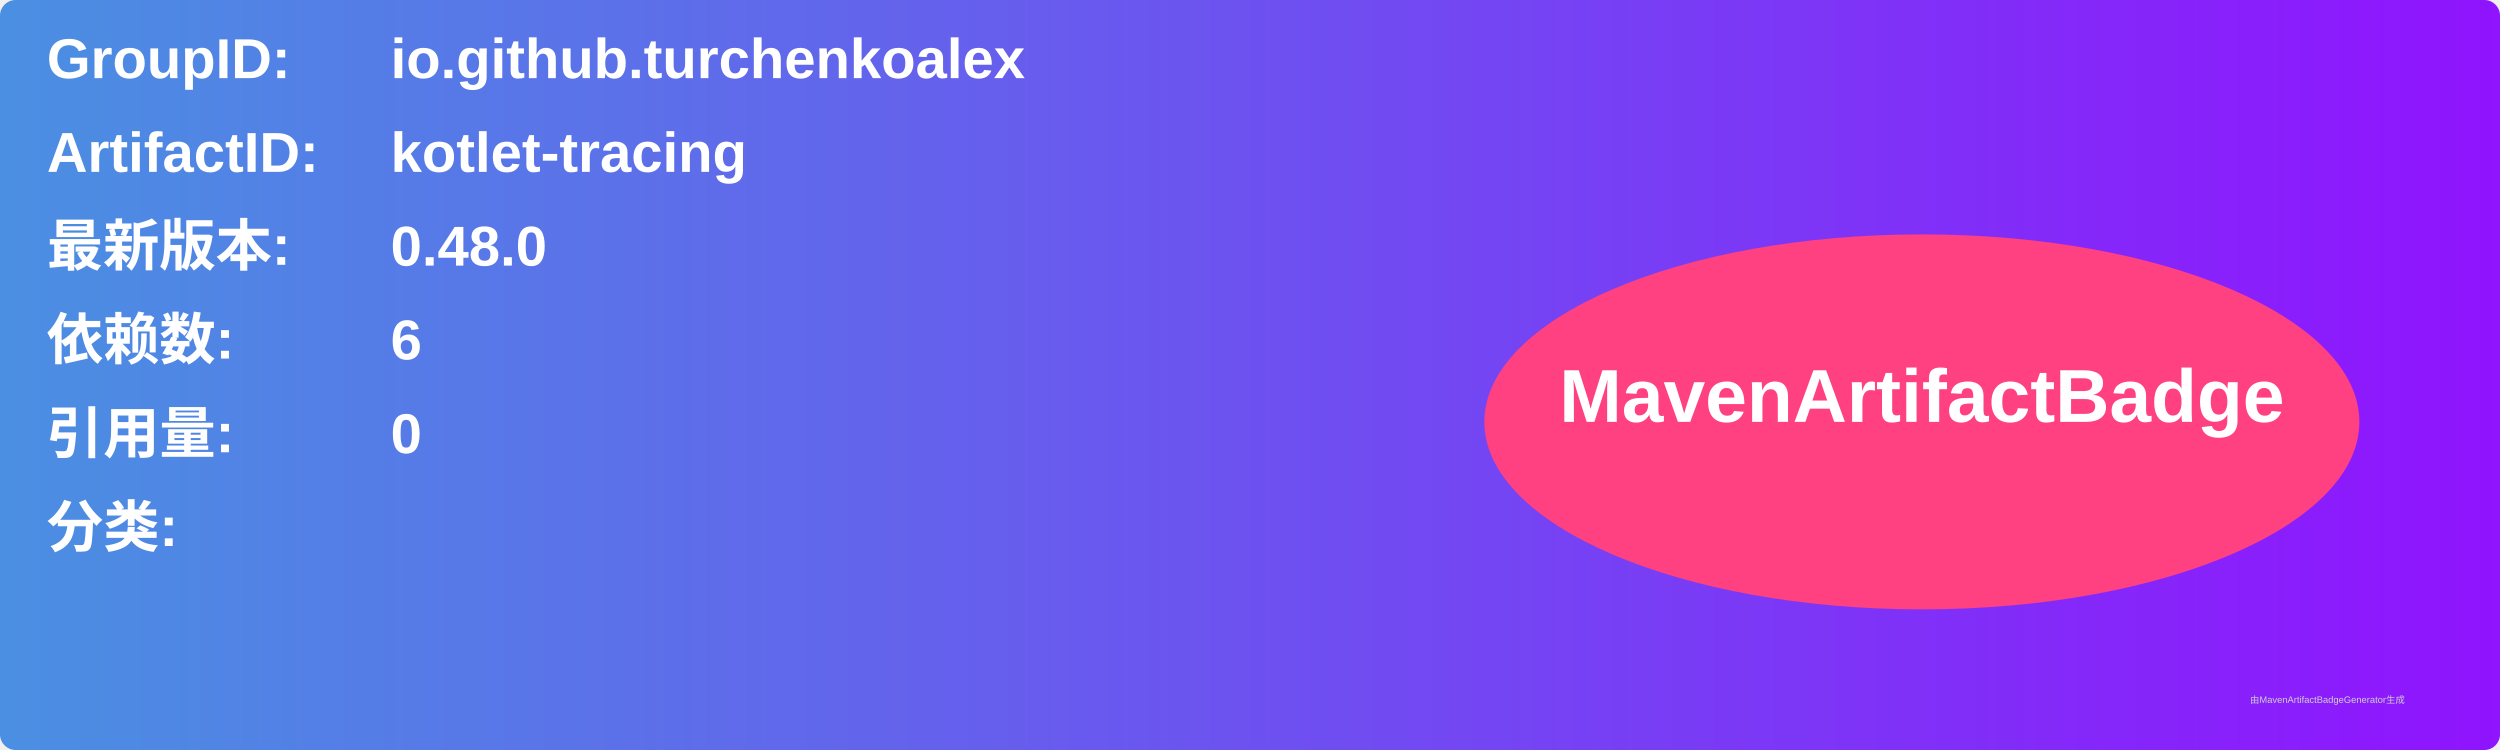
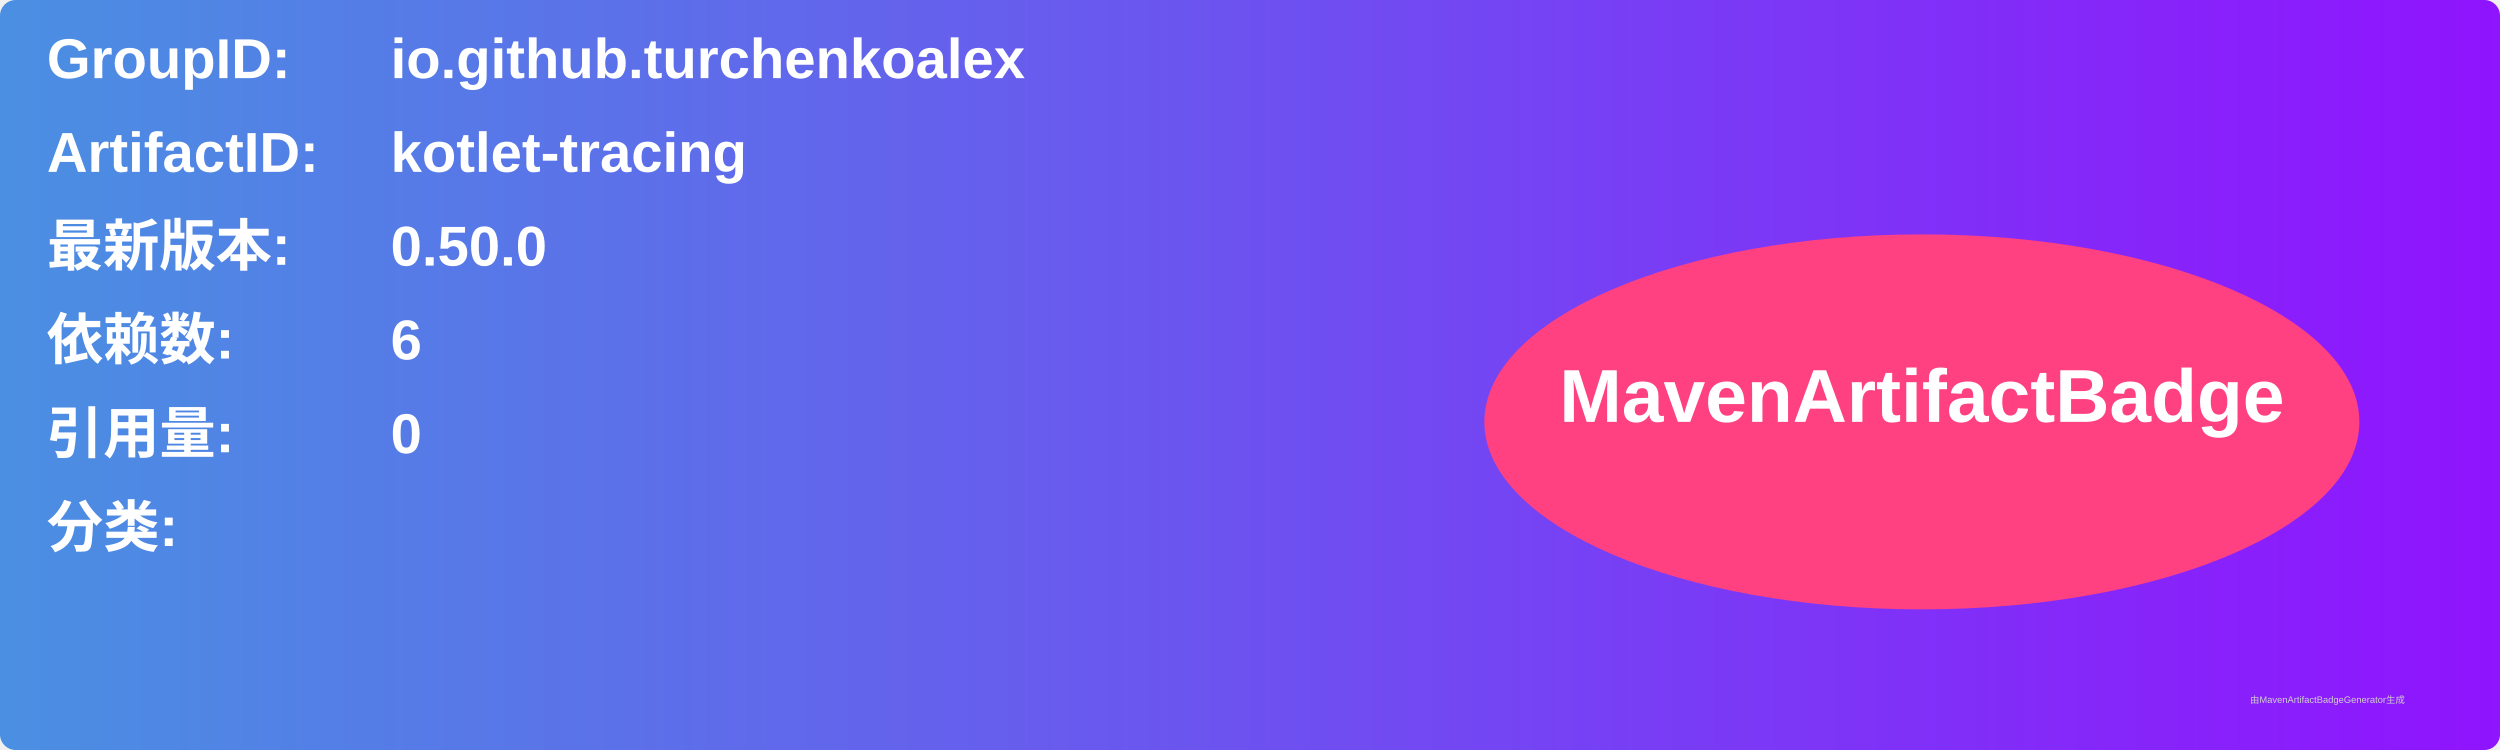
<svg xmlns="http://www.w3.org/2000/svg" width="800" height="240" viewBox="0 0 800 240">
  <linearGradient id="grad" x1="0%" y1="0%" x2="100%" y2="0%">
    <stop offset="0%" stop-color="#4a90e2" />
    <stop offset="100%" stop-color="#9013fe" />
  </linearGradient>
  <rect width="100%" height="100%" rx="5" ry="5" fill="url(#grad)" />
  <g transform="translate(15, 15)">
    <text x="0" y="10" font-family="Arial" font-size="18" fill="white" font-weight="bold" width="260">GroupID:</text>
    <text x="110" y="10" font-family="Arial" font-size="18" fill="white" font-weight="bold" width="460">io.github.turchenkoalex</text>
    <text x="0" y="40" font-family="Arial" font-size="18" fill="white" font-weight="bold" width="260">ArtifactID:</text>
    <text x="110" y="40" font-family="Arial" font-size="18" fill="white" font-weight="bold" width="460">kotlet-tracing</text>
    <text x="0" y="70" font-family="Arial" font-size="18" fill="white" font-weight="bold">最新版本:</text>
    <text x="110" y="70" font-family="Arial" font-size="18" fill="white" font-weight="bold">
-       <tspan font-weight="bold">0.48.0</tspan>
+       <tspan font-weight="bold">0.50.0</tspan>
    </text>
    <text x="0" y="100" font-family="Arial" font-size="18" fill="white" font-weight="bold">依赖数: </text>
    <text x="110" y="100" font-family="Arial" font-size="18" fill="white">
      <tspan font-weight="bold">6</tspan>
    </text>
    <text x="0" y="130" font-family="Arial" font-size="18" fill="white" font-weight="bold">引用量: </text>
    <text x="110" y="130" font-family="Arial" font-size="18" fill="white">
      <tspan font-weight="bold">0</tspan>
    </text>
    <text x="0" y="160" font-family="Arial" font-size="18" fill="white" font-weight="bold">分类:</text>
    <text x="10" y="190" font-family="Arial" font-size="10" fill="white">
      <tspan font-weight="bold" />
    </text>
    <ellipse cx="600" cy="120" rx="140" ry="60" fill="#ff4081" />
    <text x="600" y="120" text-anchor="middle" font-family="Arial" font-size="24" fill="white" font-weight="bold">MavenArtifactBadge</text>
  </g>
  <text x="720" y="225" font-family="Arial" font-size="3" fill="#d0d0d0">由MavenArtifactBadgeGenerator生成</text>
</svg>
